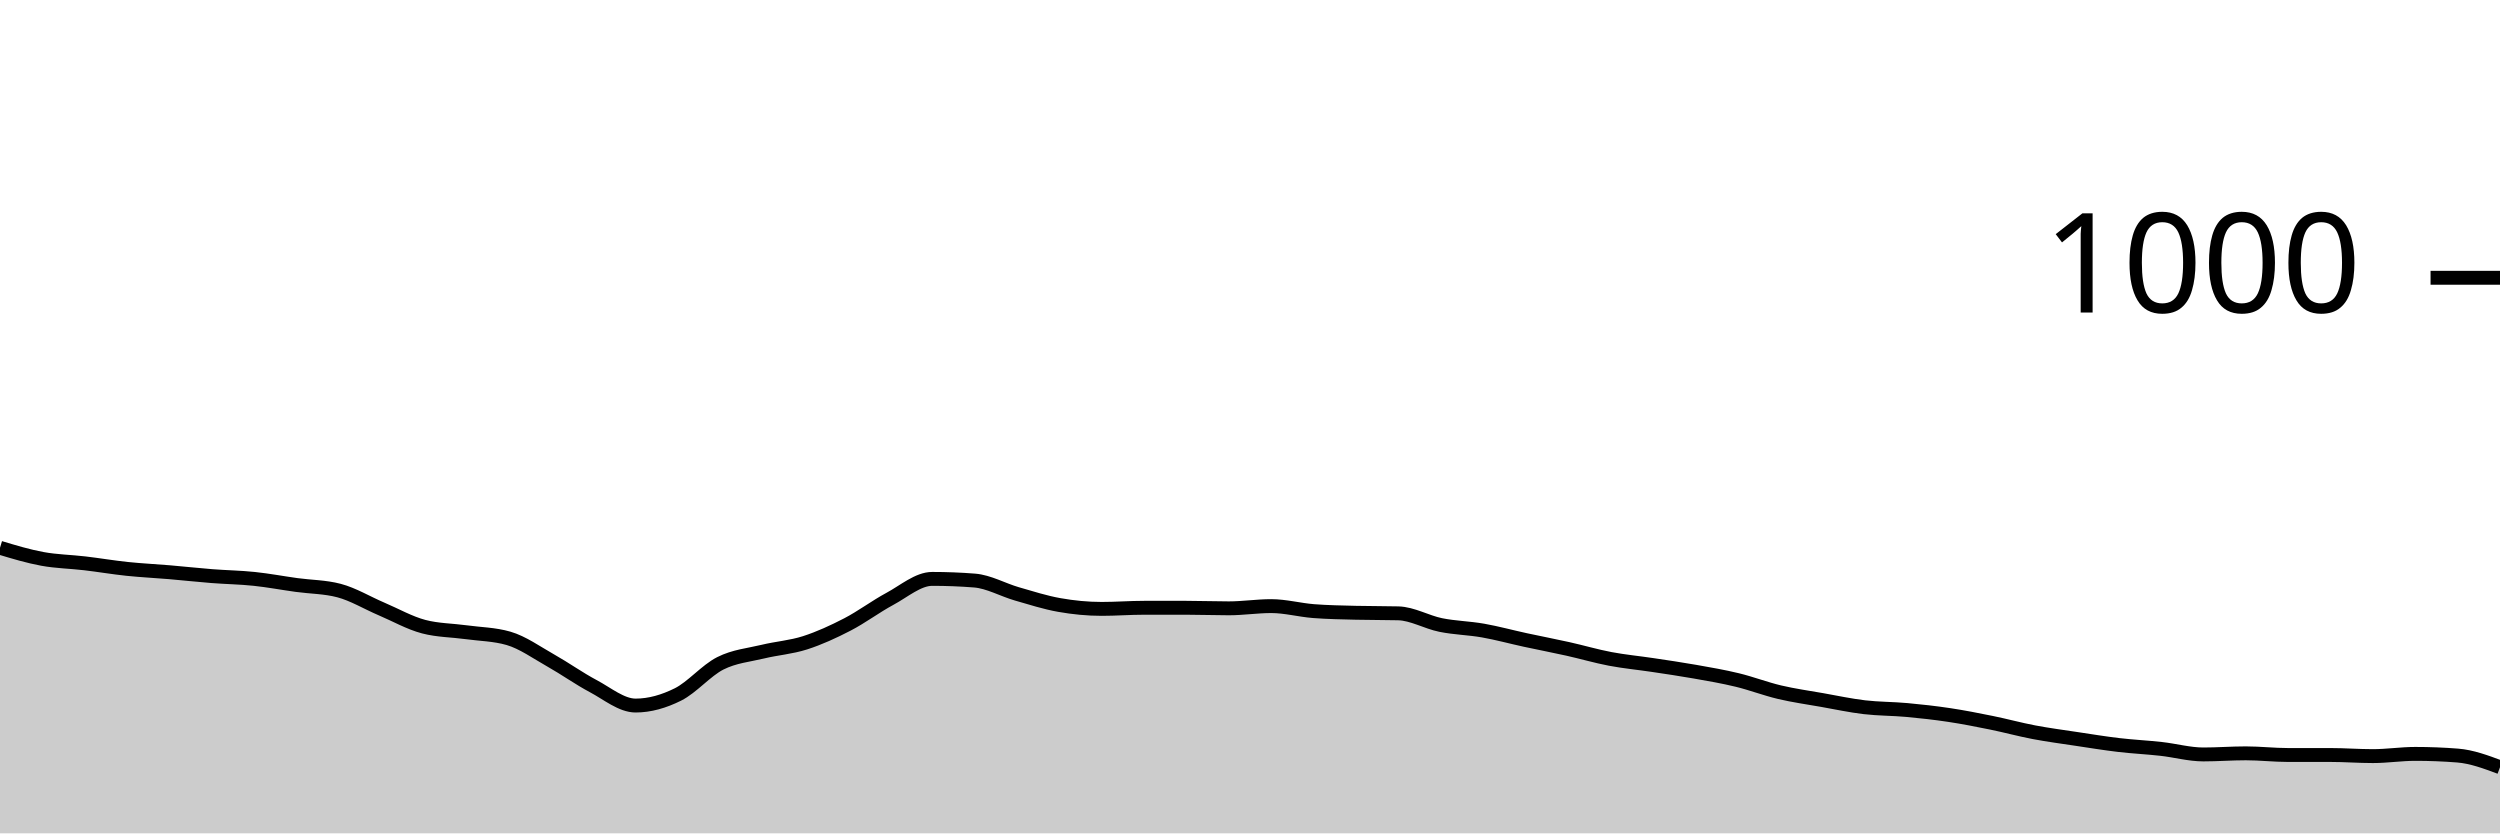
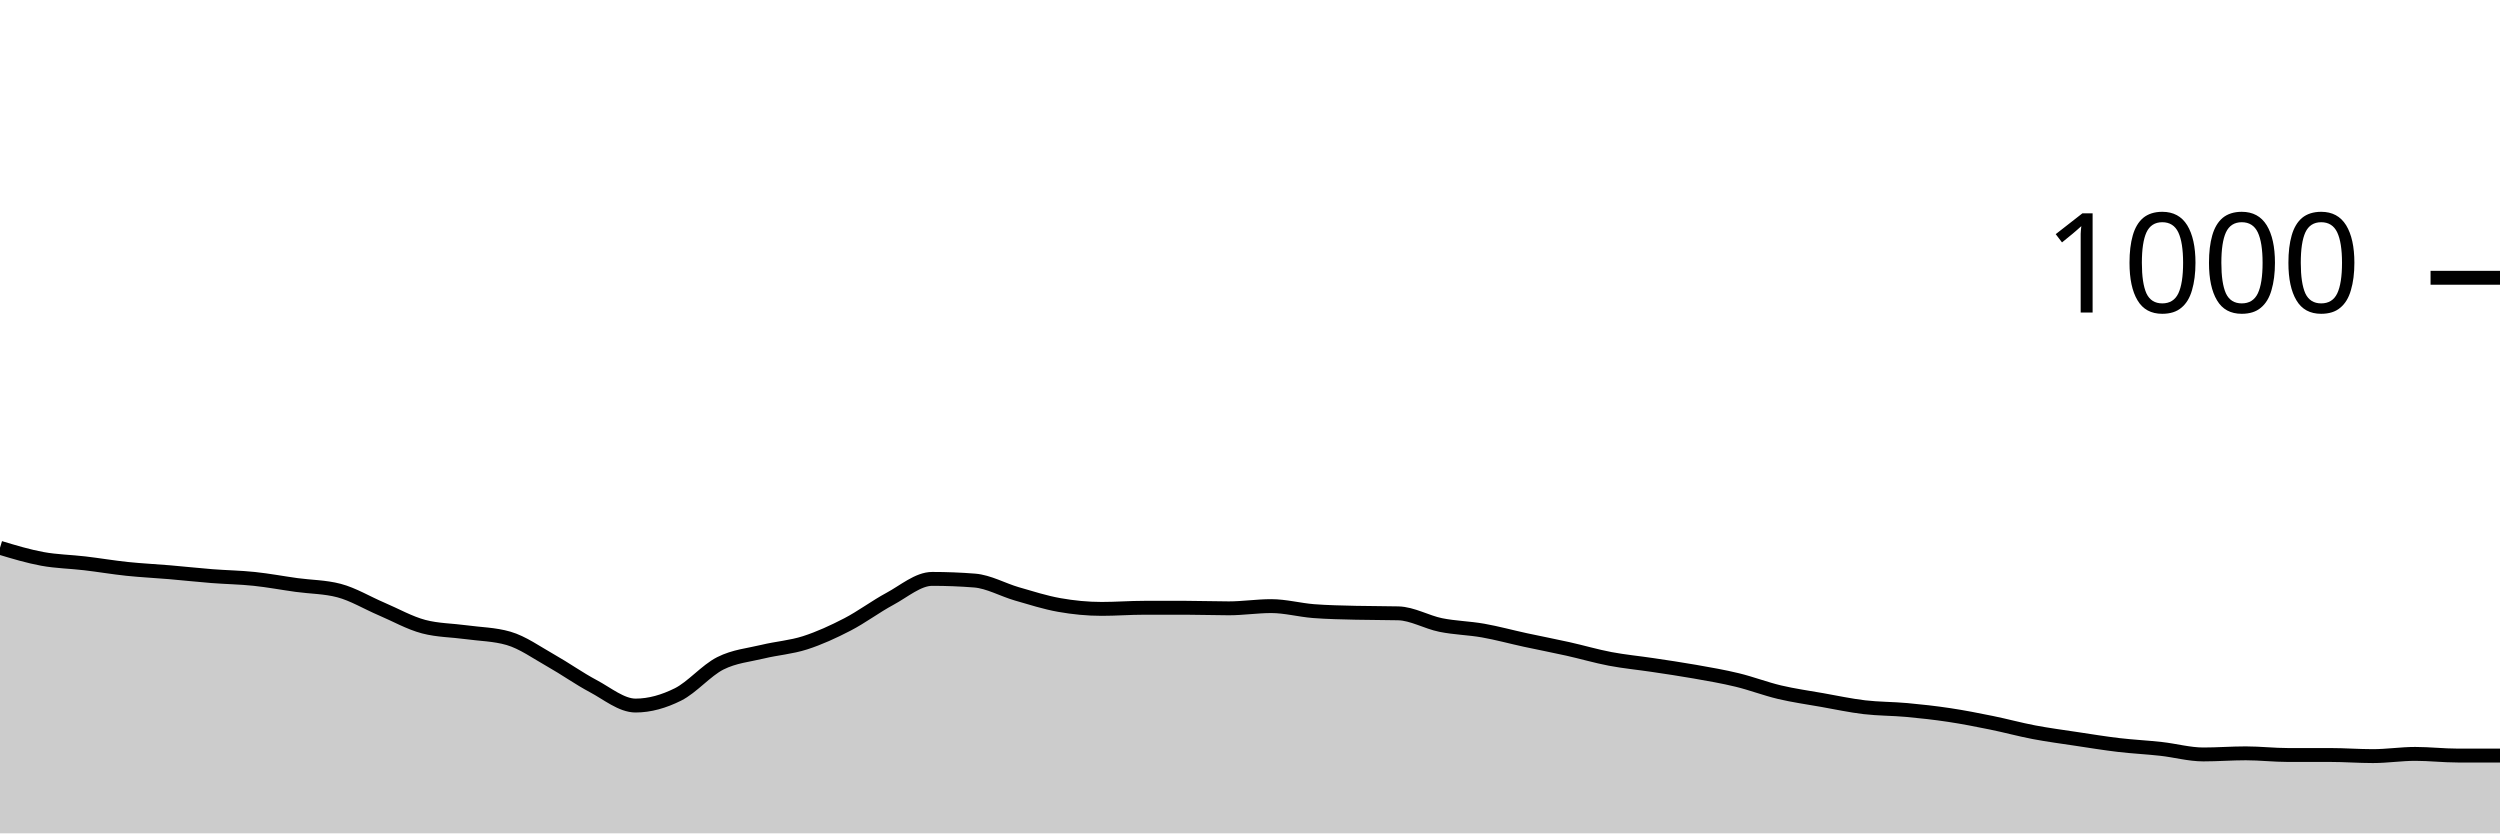
<svg xmlns="http://www.w3.org/2000/svg" viewBox="0 0 180 60">
  <g transform="translate(0,20)">
-     <path class="area" fill="rgba(0, 0, 0, 0.2)" d="M0,19.44C1.017,19.747,2.034,20.053,3.051,20.24C4.068,20.427,5.085,20.44,6.102,20.56C7.119,20.68,8.136,20.853,9.153,20.96C10.169,21.067,11.186,21.113,12.203,21.2C13.22,21.287,14.237,21.4,15.254,21.48C16.271,21.56,17.288,21.573,18.305,21.68C19.322,21.787,20.339,21.98,21.356,22.12C22.373,22.26,23.39,22.253,24.407,22.52C25.424,22.787,26.441,23.407,27.458,23.84C28.475,24.273,29.492,24.853,30.508,25.12C31.525,25.387,32.542,25.38,33.559,25.52C34.576,25.66,35.593,25.667,36.61,25.96C37.627,26.253,38.644,26.987,39.661,27.56C40.678,28.133,41.695,28.86,42.712,29.4C43.729,29.94,44.746,30.8,45.763,30.8C46.78,30.8,47.797,30.507,48.814,30C49.831,29.493,50.847,28.273,51.864,27.76C52.881,27.247,53.898,27.167,54.915,26.92C55.932,26.673,56.949,26.607,57.966,26.28C58.983,25.953,60,25.487,61.017,24.96C62.034,24.433,63.051,23.667,64.068,23.12C65.085,22.573,66.102,21.68,67.119,21.68C68.136,21.68,69.153,21.72,70.169,21.8C71.186,21.88,72.203,22.467,73.22,22.76C74.237,23.053,75.254,23.38,76.271,23.56C77.288,23.74,78.305,23.84,79.322,23.84C80.339,23.84,81.356,23.76,82.373,23.76C83.39,23.76,84.407,23.76,85.424,23.76C86.441,23.76,87.458,23.8,88.475,23.8C89.492,23.8,90.508,23.64,91.525,23.64C92.542,23.64,93.559,23.92,94.576,24C95.593,24.08,96.61,24.093,97.627,24.12C98.644,24.147,99.661,24.133,100.678,24.16C101.695,24.187,102.712,24.793,103.729,25C104.746,25.207,105.763,25.22,106.78,25.4C107.797,25.58,108.814,25.86,109.831,26.08C110.847,26.3,111.864,26.493,112.881,26.72C113.898,26.947,114.915,27.247,115.932,27.44C116.949,27.633,117.966,27.727,118.983,27.88C120,28.033,121.017,28.18,122.034,28.36C123.051,28.54,124.068,28.713,125.085,28.96C126.102,29.207,127.119,29.6,128.136,29.84C129.153,30.08,130.169,30.22,131.186,30.4C132.203,30.58,133.22,30.8,134.237,30.92C135.254,31.04,136.271,31.027,137.288,31.12C138.305,31.213,139.322,31.327,140.339,31.48C141.356,31.633,142.373,31.833,143.39,32.04C144.407,32.247,145.424,32.527,146.441,32.72C147.458,32.913,148.475,33.047,149.492,33.2C150.508,33.353,151.525,33.52,152.542,33.64C153.559,33.76,154.576,33.807,155.593,33.92C156.61,34.033,157.627,34.32,158.644,34.32C159.661,34.32,160.678,34.24,161.695,34.24C162.712,34.24,163.729,34.36,164.746,34.36C165.763,34.36,166.78,34.36,167.797,34.36C168.814,34.36,169.831,34.44,170.847,34.44C171.864,34.44,172.881,34.28,173.898,34.28C174.915,34.28,175.932,34.32,176.949,34.4C177.966,34.48,178.983,34.86,180,35.24L180,40C178.983,40,177.966,40,176.949,40C175.932,40,174.915,40,173.898,40C172.881,40,171.864,40,170.847,40C169.831,40,168.814,40,167.797,40C166.78,40,165.763,40,164.746,40C163.729,40,162.712,40,161.695,40C160.678,40,159.661,40,158.644,40C157.627,40,156.61,40,155.593,40C154.576,40,153.559,40,152.542,40C151.525,40,150.508,40,149.492,40C148.475,40,147.458,40,146.441,40C145.424,40,144.407,40,143.39,40C142.373,40,141.356,40,140.339,40C139.322,40,138.305,40,137.288,40C136.271,40,135.254,40,134.237,40C133.22,40,132.203,40,131.186,40C130.169,40,129.153,40,128.136,40C127.119,40,126.102,40,125.085,40C124.068,40,123.051,40,122.034,40C121.017,40,120,40,118.983,40C117.966,40,116.949,40,115.932,40C114.915,40,113.898,40,112.881,40C111.864,40,110.847,40,109.831,40C108.814,40,107.797,40,106.78,40C105.763,40,104.746,40,103.729,40C102.712,40,101.695,40,100.678,40C99.661,40,98.644,40,97.627,40C96.61,40,95.593,40,94.576,40C93.559,40,92.542,40,91.525,40C90.508,40,89.492,40,88.475,40C87.458,40,86.441,40,85.424,40C84.407,40,83.39,40,82.373,40C81.356,40,80.339,40,79.322,40C78.305,40,77.288,40,76.271,40C75.254,40,74.237,40,73.22,40C72.203,40,71.186,40,70.169,40C69.153,40,68.136,40,67.119,40C66.102,40,65.085,40,64.068,40C63.051,40,62.034,40,61.017,40C60,40,58.983,40,57.966,40C56.949,40,55.932,40,54.915,40C53.898,40,52.881,40,51.864,40C50.847,40,49.831,40,48.814,40C47.797,40,46.78,40,45.763,40C44.746,40,43.729,40,42.712,40C41.695,40,40.678,40,39.661,40C38.644,40,37.627,40,36.61,40C35.593,40,34.576,40,33.559,40C32.542,40,31.525,40,30.508,40C29.492,40,28.475,40,27.458,40C26.441,40,25.424,40,24.407,40C23.39,40,22.373,40,21.356,40C20.339,40,19.322,40,18.305,40C17.288,40,16.271,40,15.254,40C14.237,40,13.22,40,12.203,40C11.186,40,10.169,40,9.153,40C8.136,40,7.119,40,6.102,40C5.085,40,4.068,40,3.051,40C2.034,40,1.017,40,0,40Z" />
-     <path class="line" stroke="black" fill="none" d="M0,19.44C1.017,19.747,2.034,20.053,3.051,20.24C4.068,20.427,5.085,20.44,6.102,20.56C7.119,20.68,8.136,20.853,9.153,20.96C10.169,21.067,11.186,21.113,12.203,21.2C13.22,21.287,14.237,21.4,15.254,21.48C16.271,21.56,17.288,21.573,18.305,21.68C19.322,21.787,20.339,21.98,21.356,22.12C22.373,22.26,23.39,22.253,24.407,22.52C25.424,22.787,26.441,23.407,27.458,23.84C28.475,24.273,29.492,24.853,30.508,25.12C31.525,25.387,32.542,25.38,33.559,25.52C34.576,25.66,35.593,25.667,36.61,25.96C37.627,26.253,38.644,26.987,39.661,27.56C40.678,28.133,41.695,28.86,42.712,29.4C43.729,29.94,44.746,30.8,45.763,30.8C46.78,30.8,47.797,30.507,48.814,30C49.831,29.493,50.847,28.273,51.864,27.76C52.881,27.247,53.898,27.167,54.915,26.92C55.932,26.673,56.949,26.607,57.966,26.28C58.983,25.953,60,25.487,61.017,24.96C62.034,24.433,63.051,23.667,64.068,23.12C65.085,22.573,66.102,21.68,67.119,21.68C68.136,21.68,69.153,21.72,70.169,21.8C71.186,21.88,72.203,22.467,73.22,22.76C74.237,23.053,75.254,23.38,76.271,23.56C77.288,23.74,78.305,23.84,79.322,23.84C80.339,23.84,81.356,23.76,82.373,23.76C83.39,23.76,84.407,23.76,85.424,23.76C86.441,23.76,87.458,23.8,88.475,23.8C89.492,23.8,90.508,23.64,91.525,23.64C92.542,23.64,93.559,23.92,94.576,24C95.593,24.08,96.61,24.093,97.627,24.12C98.644,24.147,99.661,24.133,100.678,24.16C101.695,24.187,102.712,24.793,103.729,25C104.746,25.207,105.763,25.22,106.78,25.4C107.797,25.58,108.814,25.86,109.831,26.08C110.847,26.3,111.864,26.493,112.881,26.72C113.898,26.947,114.915,27.247,115.932,27.44C116.949,27.633,117.966,27.727,118.983,27.88C120,28.033,121.017,28.18,122.034,28.36C123.051,28.54,124.068,28.713,125.085,28.96C126.102,29.207,127.119,29.6,128.136,29.84C129.153,30.08,130.169,30.22,131.186,30.4C132.203,30.58,133.22,30.8,134.237,30.92C135.254,31.04,136.271,31.027,137.288,31.12C138.305,31.213,139.322,31.327,140.339,31.48C141.356,31.633,142.373,31.833,143.39,32.04C144.407,32.247,145.424,32.527,146.441,32.72C147.458,32.913,148.475,33.047,149.492,33.2C150.508,33.353,151.525,33.52,152.542,33.64C153.559,33.76,154.576,33.807,155.593,33.92C156.61,34.033,157.627,34.32,158.644,34.32C159.661,34.32,160.678,34.24,161.695,34.24C162.712,34.24,163.729,34.36,164.746,34.36C165.763,34.36,166.78,34.36,167.797,34.36C168.814,34.36,169.831,34.44,170.847,34.44C171.864,34.44,172.881,34.28,173.898,34.28C174.915,34.28,175.932,34.32,176.949,34.4C177.966,34.48,178.983,34.86,180,35.24" />
+     <path class="area" fill="rgba(0, 0, 0, 0.2)" d="M0,19.44C1.017,19.747,2.034,20.053,3.051,20.24C4.068,20.427,5.085,20.44,6.102,20.56C7.119,20.68,8.136,20.853,9.153,20.96C10.169,21.067,11.186,21.113,12.203,21.2C13.22,21.287,14.237,21.4,15.254,21.48C16.271,21.56,17.288,21.573,18.305,21.68C19.322,21.787,20.339,21.98,21.356,22.12C22.373,22.26,23.39,22.253,24.407,22.52C25.424,22.787,26.441,23.407,27.458,23.84C28.475,24.273,29.492,24.853,30.508,25.12C31.525,25.387,32.542,25.38,33.559,25.52C34.576,25.66,35.593,25.667,36.61,25.96C37.627,26.253,38.644,26.987,39.661,27.56C40.678,28.133,41.695,28.86,42.712,29.4C43.729,29.94,44.746,30.8,45.763,30.8C46.78,30.8,47.797,30.507,48.814,30C49.831,29.493,50.847,28.273,51.864,27.76C52.881,27.247,53.898,27.167,54.915,26.92C55.932,26.673,56.949,26.607,57.966,26.28C58.983,25.953,60,25.487,61.017,24.96C62.034,24.433,63.051,23.667,64.068,23.12C65.085,22.573,66.102,21.68,67.119,21.68C68.136,21.68,69.153,21.72,70.169,21.8C71.186,21.88,72.203,22.467,73.22,22.76C74.237,23.053,75.254,23.38,76.271,23.56C77.288,23.74,78.305,23.84,79.322,23.84C80.339,23.84,81.356,23.76,82.373,23.76C83.39,23.76,84.407,23.76,85.424,23.76C86.441,23.76,87.458,23.8,88.475,23.8C89.492,23.8,90.508,23.64,91.525,23.64C92.542,23.64,93.559,23.92,94.576,24C95.593,24.08,96.61,24.093,97.627,24.12C98.644,24.147,99.661,24.133,100.678,24.16C101.695,24.187,102.712,24.793,103.729,25C104.746,25.207,105.763,25.22,106.78,25.4C107.797,25.58,108.814,25.86,109.831,26.08C110.847,26.3,111.864,26.493,112.881,26.72C113.898,26.947,114.915,27.247,115.932,27.44C116.949,27.633,117.966,27.727,118.983,27.88C120,28.033,121.017,28.18,122.034,28.36C123.051,28.54,124.068,28.713,125.085,28.96C126.102,29.207,127.119,29.6,128.136,29.84C129.153,30.08,130.169,30.22,131.186,30.4C132.203,30.58,133.22,30.8,134.237,30.92C135.254,31.04,136.271,31.027,137.288,31.12C138.305,31.213,139.322,31.327,140.339,31.48C141.356,31.633,142.373,31.833,143.39,32.04C144.407,32.247,145.424,32.527,146.441,32.72C147.458,32.913,148.475,33.047,149.492,33.2C150.508,33.353,151.525,33.52,152.542,33.64C153.559,33.76,154.576,33.807,155.593,33.92C156.61,34.033,157.627,34.32,158.644,34.32C159.661,34.32,160.678,34.24,161.695,34.24C162.712,34.24,163.729,34.36,164.746,34.36C165.763,34.36,166.78,34.36,167.797,34.36C168.814,34.36,169.831,34.44,170.847,34.44C171.864,34.44,172.881,34.28,173.898,34.28C174.915,34.28,175.932,34.4,176.949,34.4C177.966,34.4,178.983,34.4,180,34.4L180,40C178.983,40,177.966,40,176.949,40C175.932,40,174.915,40,173.898,40C172.881,40,171.864,40,170.847,40C169.831,40,168.814,40,167.797,40C166.78,40,165.763,40,164.746,40C163.729,40,162.712,40,161.695,40C160.678,40,159.661,40,158.644,40C157.627,40,156.61,40,155.593,40C154.576,40,153.559,40,152.542,40C151.525,40,150.508,40,149.492,40C148.475,40,147.458,40,146.441,40C145.424,40,144.407,40,143.39,40C142.373,40,141.356,40,140.339,40C139.322,40,138.305,40,137.288,40C136.271,40,135.254,40,134.237,40C133.22,40,132.203,40,131.186,40C130.169,40,129.153,40,128.136,40C127.119,40,126.102,40,125.085,40C124.068,40,123.051,40,122.034,40C121.017,40,120,40,118.983,40C117.966,40,116.949,40,115.932,40C114.915,40,113.898,40,112.881,40C111.864,40,110.847,40,109.831,40C108.814,40,107.797,40,106.78,40C105.763,40,104.746,40,103.729,40C102.712,40,101.695,40,100.678,40C99.661,40,98.644,40,97.627,40C96.61,40,95.593,40,94.576,40C93.559,40,92.542,40,91.525,40C90.508,40,89.492,40,88.475,40C87.458,40,86.441,40,85.424,40C84.407,40,83.39,40,82.373,40C81.356,40,80.339,40,79.322,40C78.305,40,77.288,40,76.271,40C75.254,40,74.237,40,73.22,40C72.203,40,71.186,40,70.169,40C69.153,40,68.136,40,67.119,40C66.102,40,65.085,40,64.068,40C63.051,40,62.034,40,61.017,40C60,40,58.983,40,57.966,40C56.949,40,55.932,40,54.915,40C53.898,40,52.881,40,51.864,40C50.847,40,49.831,40,48.814,40C47.797,40,46.78,40,45.763,40C44.746,40,43.729,40,42.712,40C41.695,40,40.678,40,39.661,40C38.644,40,37.627,40,36.61,40C35.593,40,34.576,40,33.559,40C32.542,40,31.525,40,30.508,40C29.492,40,28.475,40,27.458,40C26.441,40,25.424,40,24.407,40C23.39,40,22.373,40,21.356,40C20.339,40,19.322,40,18.305,40C17.288,40,16.271,40,15.254,40C14.237,40,13.22,40,12.203,40C11.186,40,10.169,40,9.153,40C8.136,40,7.119,40,6.102,40C5.085,40,4.068,40,3.051,40C2.034,40,1.017,40,0,40Z" />
+     <path class="line" stroke="black" fill="none" d="M0,19.44C1.017,19.747,2.034,20.053,3.051,20.24C4.068,20.427,5.085,20.44,6.102,20.56C7.119,20.68,8.136,20.853,9.153,20.96C10.169,21.067,11.186,21.113,12.203,21.2C13.22,21.287,14.237,21.4,15.254,21.48C16.271,21.56,17.288,21.573,18.305,21.68C19.322,21.787,20.339,21.98,21.356,22.12C22.373,22.26,23.39,22.253,24.407,22.52C25.424,22.787,26.441,23.407,27.458,23.84C28.475,24.273,29.492,24.853,30.508,25.12C31.525,25.387,32.542,25.38,33.559,25.52C34.576,25.66,35.593,25.667,36.61,25.96C37.627,26.253,38.644,26.987,39.661,27.56C40.678,28.133,41.695,28.86,42.712,29.4C43.729,29.94,44.746,30.8,45.763,30.8C46.78,30.8,47.797,30.507,48.814,30C49.831,29.493,50.847,28.273,51.864,27.76C52.881,27.247,53.898,27.167,54.915,26.92C55.932,26.673,56.949,26.607,57.966,26.28C58.983,25.953,60,25.487,61.017,24.96C62.034,24.433,63.051,23.667,64.068,23.12C65.085,22.573,66.102,21.68,67.119,21.68C68.136,21.68,69.153,21.72,70.169,21.8C71.186,21.88,72.203,22.467,73.22,22.76C74.237,23.053,75.254,23.38,76.271,23.56C77.288,23.74,78.305,23.84,79.322,23.84C80.339,23.84,81.356,23.76,82.373,23.76C83.39,23.76,84.407,23.76,85.424,23.76C86.441,23.76,87.458,23.8,88.475,23.8C89.492,23.8,90.508,23.64,91.525,23.64C92.542,23.64,93.559,23.92,94.576,24C95.593,24.08,96.61,24.093,97.627,24.12C98.644,24.147,99.661,24.133,100.678,24.16C101.695,24.187,102.712,24.793,103.729,25C104.746,25.207,105.763,25.22,106.78,25.4C107.797,25.58,108.814,25.86,109.831,26.08C110.847,26.3,111.864,26.493,112.881,26.72C113.898,26.947,114.915,27.247,115.932,27.44C116.949,27.633,117.966,27.727,118.983,27.88C120,28.033,121.017,28.18,122.034,28.36C123.051,28.54,124.068,28.713,125.085,28.96C126.102,29.207,127.119,29.6,128.136,29.84C129.153,30.08,130.169,30.22,131.186,30.4C132.203,30.58,133.22,30.8,134.237,30.92C135.254,31.04,136.271,31.027,137.288,31.12C138.305,31.213,139.322,31.327,140.339,31.48C141.356,31.633,142.373,31.833,143.39,32.04C144.407,32.247,145.424,32.527,146.441,32.72C147.458,32.913,148.475,33.047,149.492,33.2C150.508,33.353,151.525,33.52,152.542,33.64C153.559,33.76,154.576,33.807,155.593,33.92C156.61,34.033,157.627,34.32,158.644,34.32C159.661,34.32,160.678,34.24,161.695,34.24C162.712,34.24,163.729,34.36,164.746,34.36C165.763,34.36,166.78,34.36,167.797,34.36C168.814,34.36,169.831,34.44,170.847,34.44C171.864,34.44,172.881,34.28,173.898,34.28C174.915,34.28,175.932,34.4,176.949,34.4C177.966,34.4,178.983,34.4,180,34.4" />
    <path class="axis-ceiling" stroke-width="1" stroke="black" fill="none" d="M175,0L180,0" />
    <text class="axis-ceiling-label" font-family="sans-serif" text-anchor="end" font-size="10px" x="170" y="2.5">1000</text>
  </g>
</svg>
